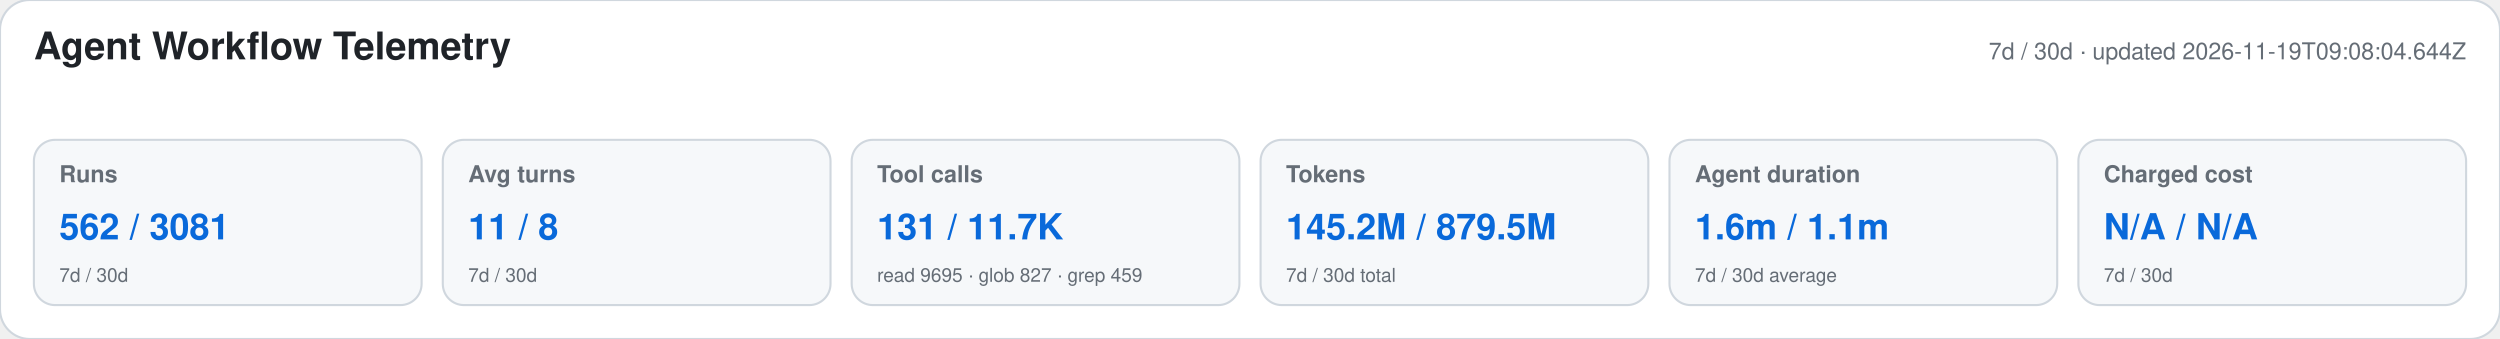
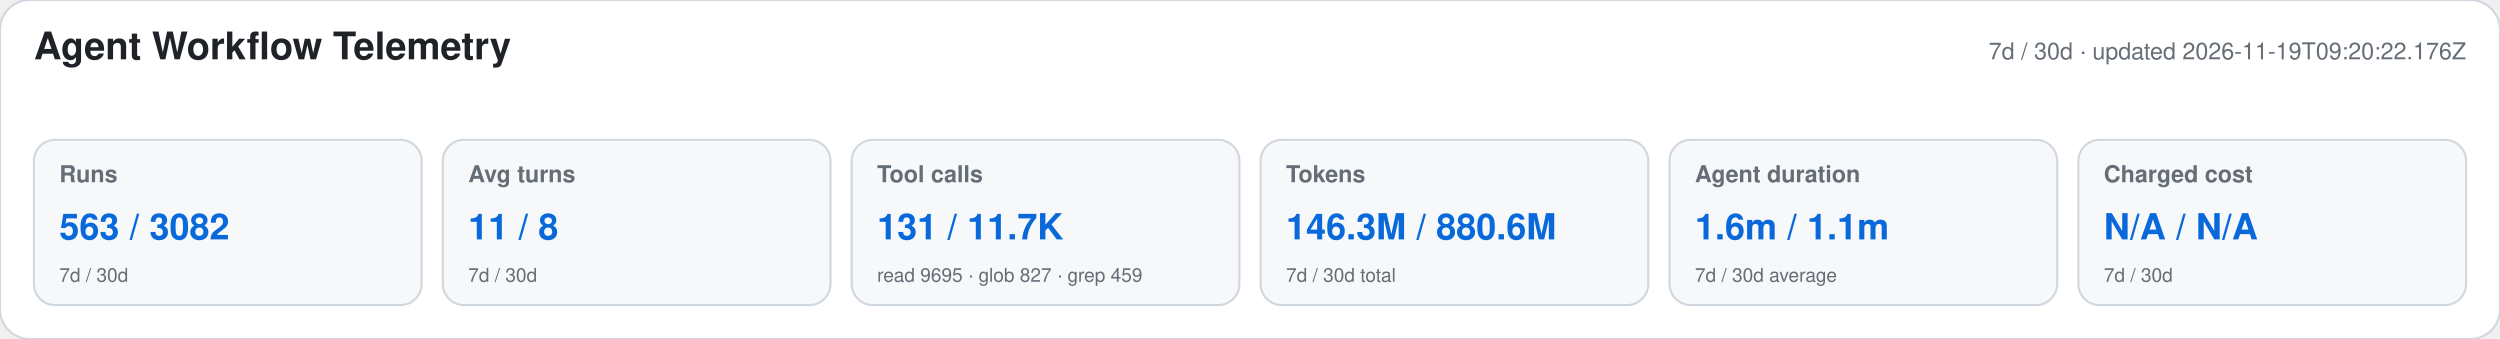
<svg xmlns="http://www.w3.org/2000/svg" width="1180" height="160" viewBox="0 0 1180 160" role="img" aria-labelledby="title desc">
  <style>text{font-family:-apple-system,BlinkMacSystemFont,"Segoe UI",Helvetica,Arial,sans-serif}.heading{font-size:18px;font-weight:650;fill:#1f2328}.meta,.label,.secondary{fill:#656d76}.meta,.label{font-size:11px}.label{font-weight:600}.primary{font-size:17px;font-weight:700;fill:#0969da}.secondary{font-size:9px}</style>
  <rect width="1180" height="160" rx="14" fill="#ffffff" stroke="#d0d7de" />
  <text x="16" y="28" class="heading">Agent Workflow Telemetry</text>
-   <text x="1164" y="28" text-anchor="end" class="meta">7d / 30d · updated 2026-11-19T09:08:04.644Z</text>
+   <text x="1164" y="28" text-anchor="end" class="meta">7d / 30d · updated 2026-11-19T09:20:22.176Z</text>
  <g>
    <rect x="16" y="66" width="183" height="78" rx="10" fill="#f6f8fa" stroke="#d0d7de" />
    <text x="28" y="86" class="label">Runs</text>
-     <text x="28" y="113" class="primary">562 / 3081</text>
+     <text x="28" y="113" class="primary">563 / 3082</text>
    <text x="28" y="133" class="secondary">7d / 30d</text>
  </g>
  <g>
    <rect x="209" y="66" width="183" height="78" rx="10" fill="#f6f8fa" stroke="#d0d7de" />
    <text x="221" y="86" class="label">Avg turns</text>
    <text x="221" y="113" class="primary">11 / 8</text>
    <text x="221" y="133" class="secondary">7d / 30d</text>
  </g>
  <g>
    <rect x="402" y="66" width="183" height="78" rx="10" fill="#f6f8fa" stroke="#d0d7de" />
    <text x="414" y="86" class="label">Tool calls</text>
    <text x="414" y="113" class="primary">131 / 11.7K</text>
    <text x="414" y="133" class="secondary">read 9695 · glob 827 · grep 459</text>
  </g>
  <g>
    <rect x="595" y="66" width="183" height="78" rx="10" fill="#f6f8fa" stroke="#d0d7de" />
    <text x="607" y="86" class="label">Tokens</text>
-     <text x="607" y="113" class="primary">145.2M / 879.5M</text>
+     <text x="607" y="113" class="primary">146.3M / 880.6M</text>
    <text x="607" y="133" class="secondary">7d / 30d total</text>
  </g>
  <g>
    <rect x="788" y="66" width="183" height="78" rx="10" fill="#f6f8fa" stroke="#d0d7de" />
    <text x="800" y="86" class="label">Agent duration</text>
    <text x="800" y="113" class="primary">1.6m / 1.1m</text>
    <text x="800" y="133" class="secondary">7d / 30d average</text>
  </g>
  <g>
    <rect x="981" y="66" width="183" height="78" rx="10" fill="#f6f8fa" stroke="#d0d7de" />
    <text x="993" y="86" class="label">Charged cost</text>
    <text x="993" y="113" class="primary">N/A / N/A</text>
    <text x="993" y="133" class="secondary">7d / 30d</text>
  </g>
</svg>
